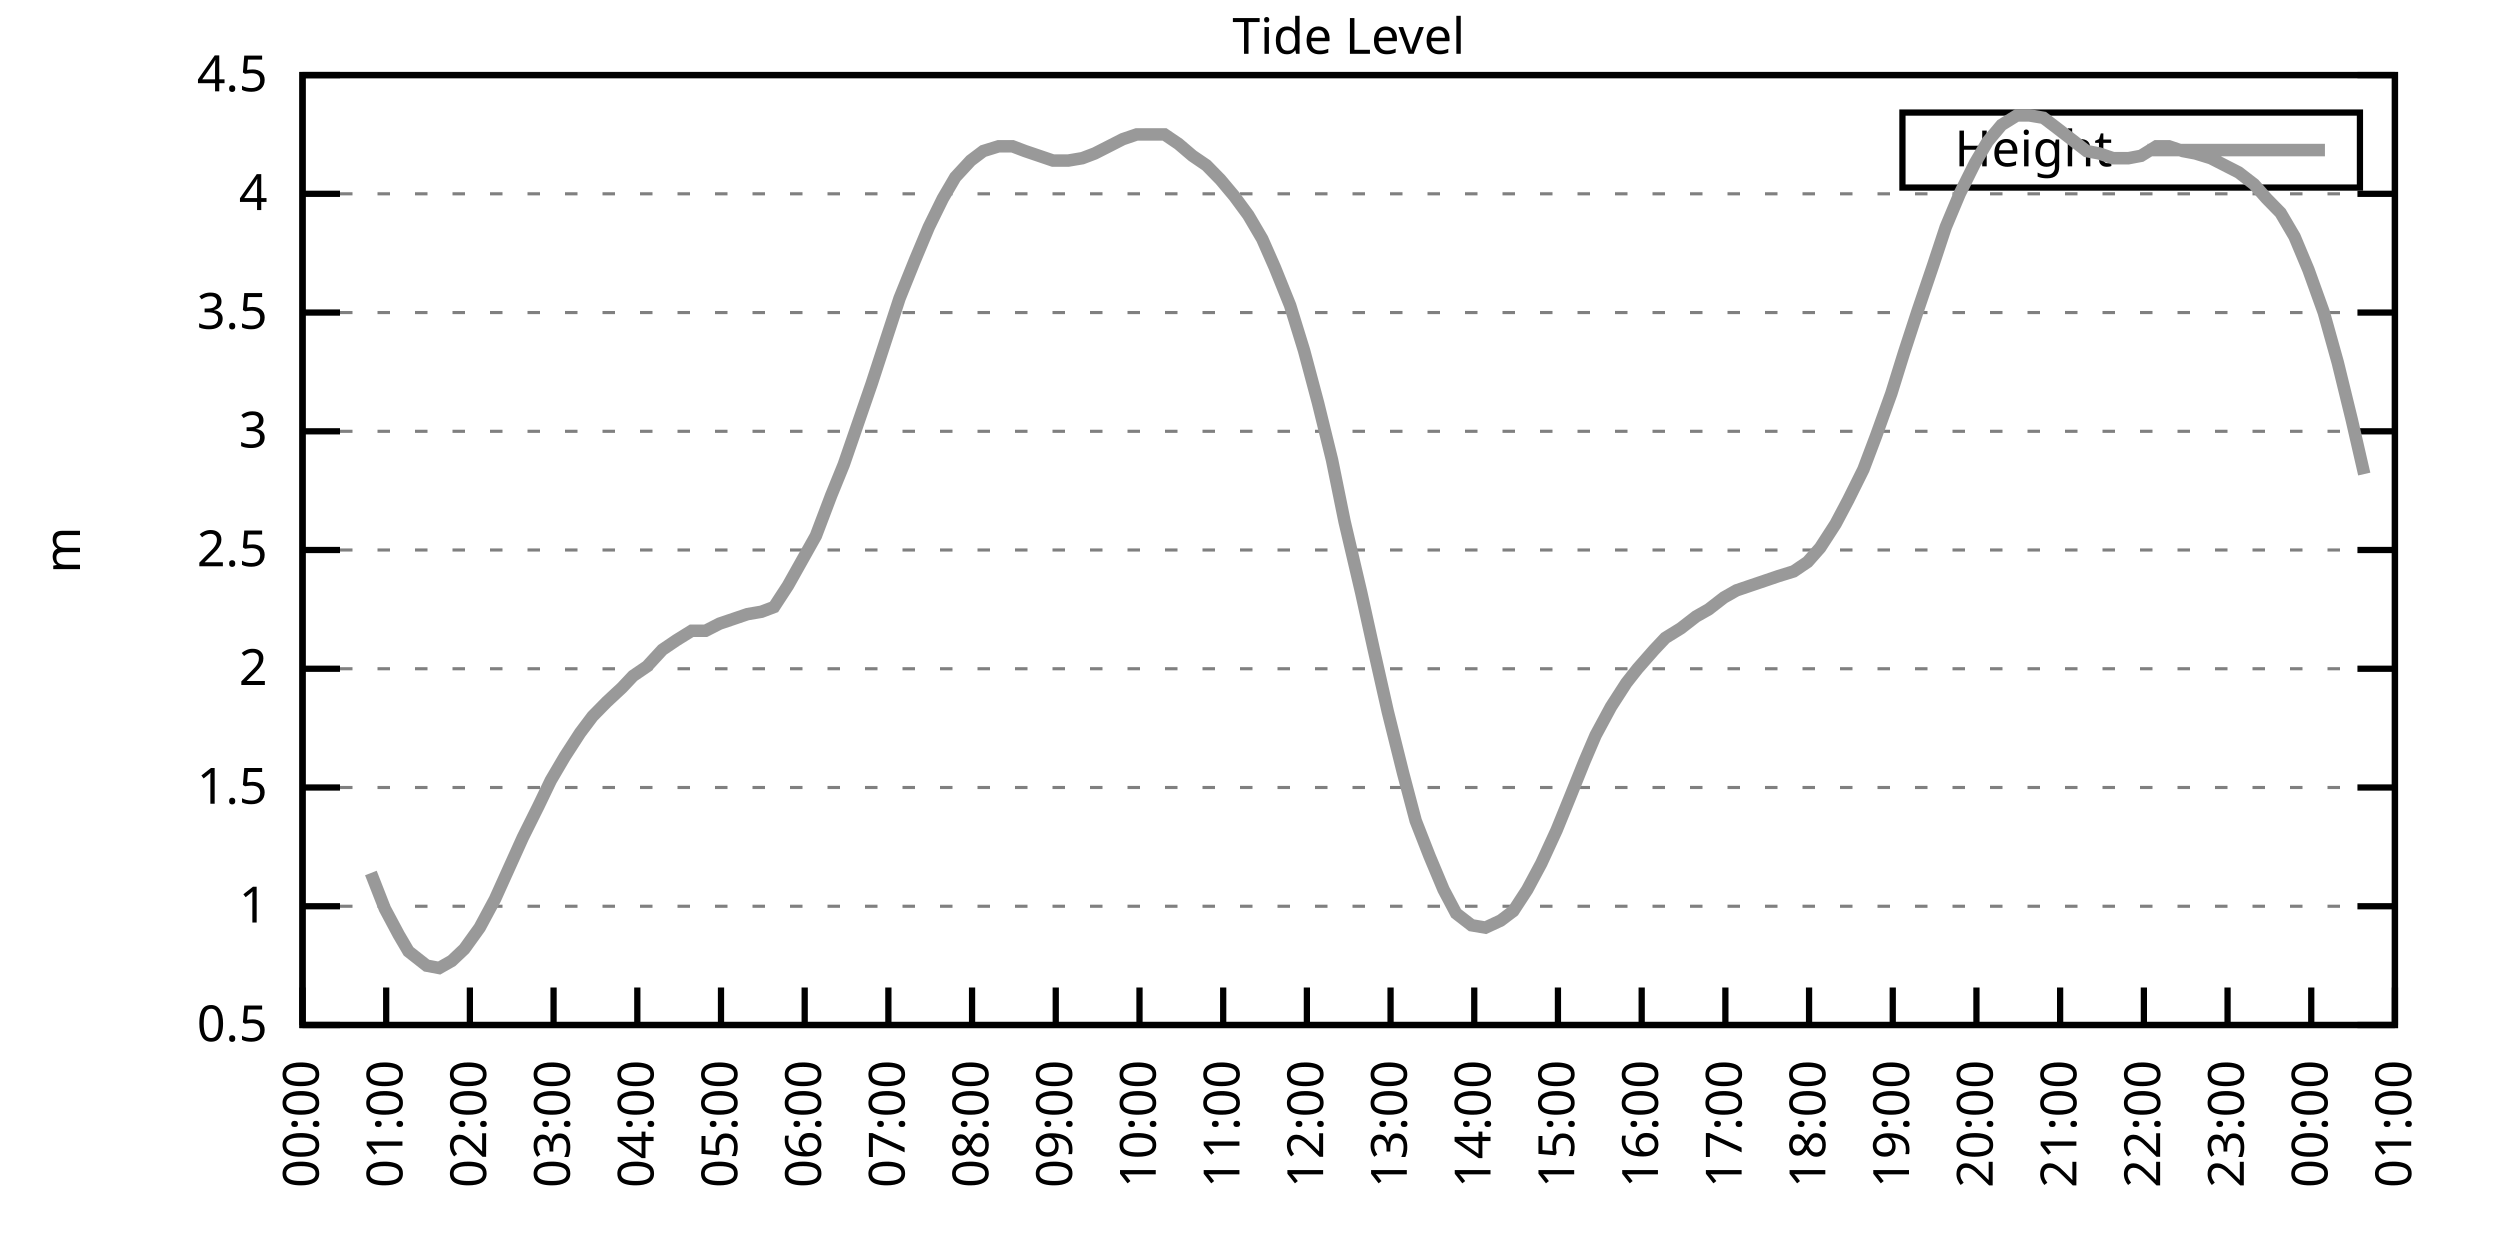
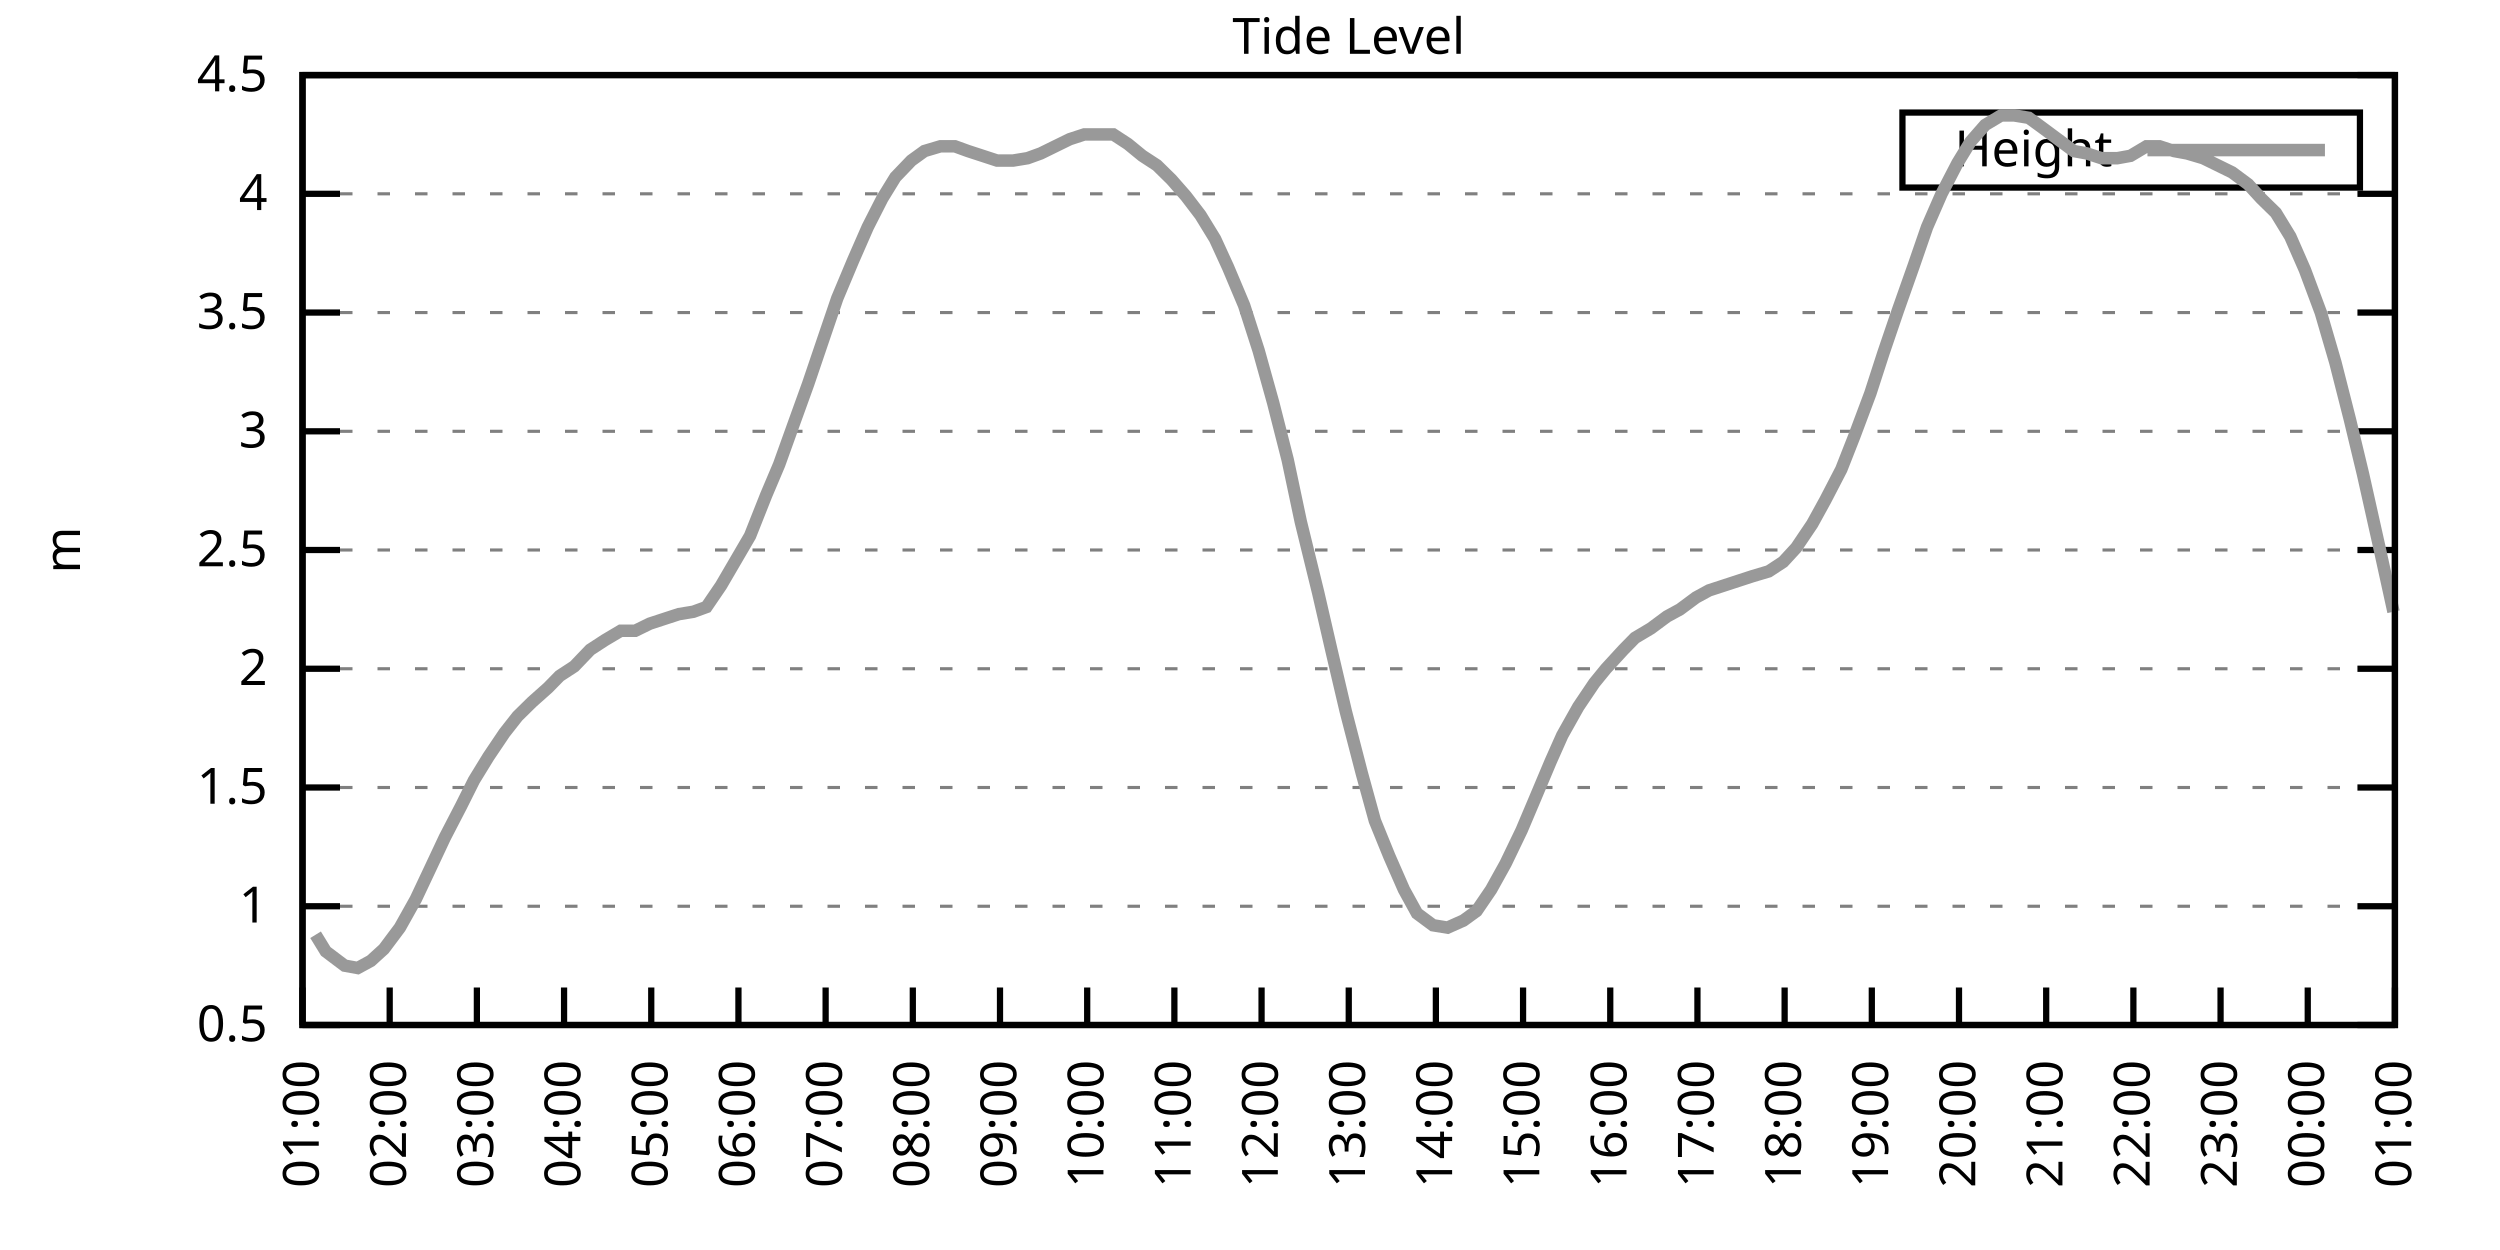
<svg xmlns="http://www.w3.org/2000/svg" xmlns:xlink="http://www.w3.org/1999/xlink" width="400" height="200" viewBox="0 0 400 200">
  <g id="gnuplot_canvas">
    <rect x="0" y="0" width="400" height="200" fill="none" />
    <defs>
      <circle id="gpDot" r="0.5" stroke-width="0.5" stroke="currentColor" />
      <path id="gpPt0" stroke-width="0.333" stroke="currentColor" d="M-1,0 h2 M0,-1 v2" />
      <path id="gpPt1" stroke-width="0.333" stroke="currentColor" d="M-1,-1 L1,1 M1,-1 L-1,1" />
      <path id="gpPt2" stroke-width="0.333" stroke="currentColor" d="M-1,0 L1,0 M0,-1 L0,1 M-1,-1 L1,1 M-1,1 L1,-1" />
      <rect id="gpPt3" stroke-width="0.333" stroke="currentColor" x="-1" y="-1" width="2" height="2" />
      <rect id="gpPt4" stroke-width="0.333" stroke="currentColor" fill="currentColor" x="-1" y="-1" width="2" height="2" />
      <circle id="gpPt5" stroke-width="0.333" stroke="currentColor" cx="0" cy="0" r="1" />
      <use xlink:href="#gpPt5" id="gpPt6" fill="currentColor" stroke="none" />
      <path id="gpPt7" stroke-width="0.333" stroke="currentColor" d="M0,-1.33 L-1.33,0.67 L1.33,0.67 z" />
      <use xlink:href="#gpPt7" id="gpPt8" fill="currentColor" stroke="none" />
      <use xlink:href="#gpPt7" id="gpPt9" stroke="currentColor" transform="rotate(180)" />
      <use xlink:href="#gpPt9" id="gpPt10" fill="currentColor" stroke="none" />
      <use xlink:href="#gpPt3" id="gpPt11" stroke="currentColor" transform="rotate(45)" />
      <use xlink:href="#gpPt11" id="gpPt12" fill="currentColor" stroke="none" />
      <path id="gpPt13" stroke-width="0.333" stroke="currentColor" d="M0,1.330 L1.265,0.411 L0.782,-1.067 L-0.782,-1.076 L-1.265,0.411 z" />
      <use xlink:href="#gpPt13" id="gpPt14" fill="currentColor" stroke="none" />
      <filter id="textbox" filterUnits="objectBoundingBox" x="0" y="0" height="1" width="1">
        <feFlood flood-color="white" flood-opacity="1" result="bgnd" />
        <feComposite in="SourceGraphic" in2="bgnd" operator="atop" />
      </filter>
      <filter id="greybox" filterUnits="objectBoundingBox" x="0" y="0" height="1" width="1">
        <feFlood flood-color="lightgrey" flood-opacity="1" result="grey" />
        <feComposite in="SourceGraphic" in2="grey" operator="atop" />
      </filter>
    </defs>
    <g fill="none" color="white" stroke="currentColor" stroke-width="1.00" stroke-linecap="butt" stroke-linejoin="miter">
</g>
    <g fill="none" color="black" stroke="currentColor" stroke-width="1.00" stroke-linecap="butt" stroke-linejoin="miter">
      <g stroke="none" shape-rendering="crispEdges">
        <polygon fill="rgb(255, 255, 255)" points="48.40,164.00 383.18,164.00 383.18,12.02 48.40,12.02 " />
      </g>
    </g>
    <g fill="none" color="black" stroke="currentColor" stroke-width="1.00" stroke-linecap="butt" stroke-linejoin="miter">
</g>
    <g fill="none" color="black" stroke="black" stroke-width="0.50" stroke-linecap="butt" stroke-linejoin="miter">
</g>
    <g fill="none" color="gray" stroke="currentColor" stroke-width="0.50" stroke-linecap="butt" stroke-linejoin="miter">
      <path stroke="gray" stroke-dasharray="2,4" class="gridline" d="M48.40,164.00 L383.19,164.00  " />
    </g>
    <g fill="none" color="gray" stroke="gray" stroke-width="1.00" stroke-linecap="butt" stroke-linejoin="miter">
</g>
    <g fill="none" color="black" stroke="currentColor" stroke-width="1.00" stroke-linecap="butt" stroke-linejoin="miter">
      <path stroke="black" d="M48.40,164.00 L54.40,164.00 M383.19,164.00 L377.19,164.00  " />
      <g transform="translate(42.80,166.60)" stroke="none" fill="black" font-family="Sans" font-size="8.00" text-anchor="end">
        <text>
          <tspan font-family="Sans"> 0.5</tspan>
        </text>
      </g>
    </g>
    <g fill="none" color="black" stroke="currentColor" stroke-width="1.00" stroke-linecap="butt" stroke-linejoin="miter">
</g>
    <g fill="none" color="black" stroke="black" stroke-width="0.50" stroke-linecap="butt" stroke-linejoin="miter">
</g>
    <g fill="none" color="gray" stroke="currentColor" stroke-width="0.50" stroke-linecap="butt" stroke-linejoin="miter">
      <path stroke="gray" stroke-dasharray="2,4" class="gridline" d="M48.40,145.00 L383.19,145.00  " />
    </g>
    <g fill="none" color="gray" stroke="gray" stroke-width="1.00" stroke-linecap="butt" stroke-linejoin="miter">
</g>
    <g fill="none" color="black" stroke="currentColor" stroke-width="1.00" stroke-linecap="butt" stroke-linejoin="miter">
      <path stroke="black" d="M48.40,145.00 L54.40,145.00 M383.19,145.00 L377.19,145.00  " />
      <g transform="translate(42.80,147.60)" stroke="none" fill="black" font-family="Sans" font-size="8.00" text-anchor="end">
        <text>
          <tspan font-family="Sans"> 1</tspan>
        </text>
      </g>
    </g>
    <g fill="none" color="black" stroke="currentColor" stroke-width="1.00" stroke-linecap="butt" stroke-linejoin="miter">
</g>
    <g fill="none" color="black" stroke="black" stroke-width="0.50" stroke-linecap="butt" stroke-linejoin="miter">
</g>
    <g fill="none" color="gray" stroke="currentColor" stroke-width="0.50" stroke-linecap="butt" stroke-linejoin="miter">
      <path stroke="gray" stroke-dasharray="2,4" class="gridline" d="M48.40,126.00 L383.19,126.00  " />
    </g>
    <g fill="none" color="gray" stroke="gray" stroke-width="1.00" stroke-linecap="butt" stroke-linejoin="miter">
</g>
    <g fill="none" color="black" stroke="currentColor" stroke-width="1.00" stroke-linecap="butt" stroke-linejoin="miter">
      <path stroke="black" d="M48.40,126.00 L54.40,126.00 M383.19,126.00 L377.19,126.00  " />
      <g transform="translate(42.80,128.60)" stroke="none" fill="black" font-family="Sans" font-size="8.00" text-anchor="end">
        <text>
          <tspan font-family="Sans"> 1.5</tspan>
        </text>
      </g>
    </g>
    <g fill="none" color="black" stroke="currentColor" stroke-width="1.00" stroke-linecap="butt" stroke-linejoin="miter">
</g>
    <g fill="none" color="black" stroke="black" stroke-width="0.50" stroke-linecap="butt" stroke-linejoin="miter">
</g>
    <g fill="none" color="gray" stroke="currentColor" stroke-width="0.50" stroke-linecap="butt" stroke-linejoin="miter">
      <path stroke="gray" stroke-dasharray="2,4" class="gridline" d="M48.40,107.00 L383.19,107.00  " />
    </g>
    <g fill="none" color="gray" stroke="gray" stroke-width="1.00" stroke-linecap="butt" stroke-linejoin="miter">
</g>
    <g fill="none" color="black" stroke="currentColor" stroke-width="1.00" stroke-linecap="butt" stroke-linejoin="miter">
      <path stroke="black" d="M48.40,107.00 L54.40,107.00 M383.19,107.00 L377.19,107.00  " />
      <g transform="translate(42.80,109.60)" stroke="none" fill="black" font-family="Sans" font-size="8.00" text-anchor="end">
        <text>
          <tspan font-family="Sans"> 2</tspan>
        </text>
      </g>
    </g>
    <g fill="none" color="black" stroke="currentColor" stroke-width="1.00" stroke-linecap="butt" stroke-linejoin="miter">
</g>
    <g fill="none" color="black" stroke="black" stroke-width="0.50" stroke-linecap="butt" stroke-linejoin="miter">
</g>
    <g fill="none" color="gray" stroke="currentColor" stroke-width="0.50" stroke-linecap="butt" stroke-linejoin="miter">
      <path stroke="gray" stroke-dasharray="2,4" class="gridline" d="M48.40,88.00 L383.19,88.00  " />
    </g>
    <g fill="none" color="gray" stroke="gray" stroke-width="1.00" stroke-linecap="butt" stroke-linejoin="miter">
</g>
    <g fill="none" color="black" stroke="currentColor" stroke-width="1.00" stroke-linecap="butt" stroke-linejoin="miter">
      <path stroke="black" d="M48.40,88.00 L54.40,88.00 M383.19,88.00 L377.19,88.00  " />
      <g transform="translate(42.80,90.60)" stroke="none" fill="black" font-family="Sans" font-size="8.00" text-anchor="end">
        <text>
          <tspan font-family="Sans"> 2.5</tspan>
        </text>
      </g>
    </g>
    <g fill="none" color="black" stroke="currentColor" stroke-width="1.00" stroke-linecap="butt" stroke-linejoin="miter">
</g>
    <g fill="none" color="black" stroke="black" stroke-width="0.50" stroke-linecap="butt" stroke-linejoin="miter">
</g>
    <g fill="none" color="gray" stroke="currentColor" stroke-width="0.50" stroke-linecap="butt" stroke-linejoin="miter">
      <path stroke="gray" stroke-dasharray="2,4" class="gridline" d="M48.40,69.01 L383.19,69.01  " />
    </g>
    <g fill="none" color="gray" stroke="gray" stroke-width="1.00" stroke-linecap="butt" stroke-linejoin="miter">
</g>
    <g fill="none" color="black" stroke="currentColor" stroke-width="1.00" stroke-linecap="butt" stroke-linejoin="miter">
      <path stroke="black" d="M48.40,69.01 L54.40,69.01 M383.19,69.01 L377.19,69.01  " />
      <g transform="translate(42.80,71.61)" stroke="none" fill="black" font-family="Sans" font-size="8.00" text-anchor="end">
        <text>
          <tspan font-family="Sans"> 3</tspan>
        </text>
      </g>
    </g>
    <g fill="none" color="black" stroke="currentColor" stroke-width="1.00" stroke-linecap="butt" stroke-linejoin="miter">
</g>
    <g fill="none" color="black" stroke="black" stroke-width="0.50" stroke-linecap="butt" stroke-linejoin="miter">
</g>
    <g fill="none" color="gray" stroke="currentColor" stroke-width="0.50" stroke-linecap="butt" stroke-linejoin="miter">
      <path stroke="gray" stroke-dasharray="2,4" class="gridline" d="M48.40,50.01 L383.19,50.01  " />
    </g>
    <g fill="none" color="gray" stroke="gray" stroke-width="1.00" stroke-linecap="butt" stroke-linejoin="miter">
</g>
    <g fill="none" color="black" stroke="currentColor" stroke-width="1.00" stroke-linecap="butt" stroke-linejoin="miter">
      <path stroke="black" d="M48.40,50.01 L54.40,50.01 M383.19,50.01 L377.19,50.01  " />
      <g transform="translate(42.80,52.61)" stroke="none" fill="black" font-family="Sans" font-size="8.00" text-anchor="end">
        <text>
          <tspan font-family="Sans"> 3.5</tspan>
        </text>
      </g>
    </g>
    <g fill="none" color="black" stroke="currentColor" stroke-width="1.00" stroke-linecap="butt" stroke-linejoin="miter">
</g>
    <g fill="none" color="black" stroke="black" stroke-width="0.50" stroke-linecap="butt" stroke-linejoin="miter">
</g>
    <g fill="none" color="gray" stroke="currentColor" stroke-width="0.50" stroke-linecap="butt" stroke-linejoin="miter">
      <path stroke="gray" stroke-dasharray="2,4" class="gridline" d="M48.40,31.01 L383.19,31.01  " />
    </g>
    <g fill="none" color="gray" stroke="gray" stroke-width="1.00" stroke-linecap="butt" stroke-linejoin="miter">
</g>
    <g fill="none" color="black" stroke="currentColor" stroke-width="1.00" stroke-linecap="butt" stroke-linejoin="miter">
      <path stroke="black" d="M48.40,31.01 L54.40,31.01 M383.19,31.01 L377.19,31.01  " />
      <g transform="translate(42.80,33.61)" stroke="none" fill="black" font-family="Sans" font-size="8.00" text-anchor="end">
        <text>
          <tspan font-family="Sans"> 4</tspan>
        </text>
      </g>
    </g>
    <g fill="none" color="black" stroke="currentColor" stroke-width="1.00" stroke-linecap="butt" stroke-linejoin="miter">
</g>
    <g fill="none" color="black" stroke="black" stroke-width="0.50" stroke-linecap="butt" stroke-linejoin="miter">
</g>
    <g fill="none" color="gray" stroke="currentColor" stroke-width="0.50" stroke-linecap="butt" stroke-linejoin="miter">
      <path stroke="gray" stroke-dasharray="2,4" class="gridline" d="M48.40,12.01 L383.19,12.01  " />
    </g>
    <g fill="none" color="gray" stroke="gray" stroke-width="1.00" stroke-linecap="butt" stroke-linejoin="miter">
</g>
    <g fill="none" color="black" stroke="currentColor" stroke-width="1.00" stroke-linecap="butt" stroke-linejoin="miter">
      <path stroke="black" d="M48.40,12.01 L54.40,12.01 M383.19,12.01 L377.19,12.01  " />
      <g transform="translate(42.80,14.61)" stroke="none" fill="black" font-family="Sans" font-size="8.00" text-anchor="end">
        <text>
          <tspan font-family="Sans"> 4.5</tspan>
        </text>
      </g>
    </g>
    <g fill="none" color="black" stroke="currentColor" stroke-width="1.00" stroke-linecap="butt" stroke-linejoin="miter">
      <path stroke="black" d="M48.40,164.00 L48.40,158.00  " />
      <g transform="translate(51.00,169.60) rotate(270.00)" stroke="none" fill="black" font-family="Sans" font-size="8.00" text-anchor="end">
        <text>
-           <tspan font-family="Sans">00:00</tspan>
-         </text>
-       </g>
-     </g>
-     <g fill="none" color="black" stroke="currentColor" stroke-width="1.00" stroke-linecap="butt" stroke-linejoin="miter">
-       <path stroke="black" d="M61.79,164.00 L61.79,158.00  " />
-       <g transform="translate(64.39,169.60) rotate(270.00)" stroke="none" fill="black" font-family="Sans" font-size="8.00" text-anchor="end">
-         <text>
          <tspan font-family="Sans">01:00</tspan>
        </text>
      </g>
    </g>
    <g fill="none" color="black" stroke="currentColor" stroke-width="1.00" stroke-linecap="butt" stroke-linejoin="miter">
-       <path stroke="black" d="M75.18,164.00 L75.18,158.00  " />
-       <g transform="translate(77.78,169.60) rotate(270.00)" stroke="none" fill="black" font-family="Sans" font-size="8.00" text-anchor="end">
+       <path stroke="black" d="M62.35,164.00 L62.35,158.00  " />
+       <g transform="translate(64.95,169.60) rotate(270.00)" stroke="none" fill="black" font-family="Sans" font-size="8.00" text-anchor="end">
        <text>
          <tspan font-family="Sans">02:00</tspan>
        </text>
      </g>
    </g>
    <g fill="none" color="black" stroke="currentColor" stroke-width="1.00" stroke-linecap="butt" stroke-linejoin="miter">
-       <path stroke="black" d="M88.57,164.00 L88.57,158.00  " />
-       <g transform="translate(91.17,169.60) rotate(270.00)" stroke="none" fill="black" font-family="Sans" font-size="8.00" text-anchor="end">
+       <path stroke="black" d="M76.30,164.00 L76.30,158.00  " />
+       <g transform="translate(78.90,169.60) rotate(270.00)" stroke="none" fill="black" font-family="Sans" font-size="8.00" text-anchor="end">
        <text>
          <tspan font-family="Sans">03:00</tspan>
        </text>
      </g>
    </g>
    <g fill="none" color="black" stroke="currentColor" stroke-width="1.00" stroke-linecap="butt" stroke-linejoin="miter">
-       <path stroke="black" d="M101.97,164.00 L101.97,158.00  " />
-       <g transform="translate(104.57,169.60) rotate(270.00)" stroke="none" fill="black" font-family="Sans" font-size="8.00" text-anchor="end">
+       <path stroke="black" d="M90.25,164.00 L90.25,158.00  " />
+       <g transform="translate(92.85,169.60) rotate(270.00)" stroke="none" fill="black" font-family="Sans" font-size="8.00" text-anchor="end">
        <text>
          <tspan font-family="Sans">04:00</tspan>
        </text>
      </g>
    </g>
    <g fill="none" color="black" stroke="currentColor" stroke-width="1.00" stroke-linecap="butt" stroke-linejoin="miter">
-       <path stroke="black" d="M115.36,164.00 L115.36,158.00  " />
-       <g transform="translate(117.96,169.60) rotate(270.00)" stroke="none" fill="black" font-family="Sans" font-size="8.00" text-anchor="end">
+       <path stroke="black" d="M104.20,164.00 L104.20,158.00  " />
+       <g transform="translate(106.80,169.60) rotate(270.00)" stroke="none" fill="black" font-family="Sans" font-size="8.00" text-anchor="end">
        <text>
          <tspan font-family="Sans">05:00</tspan>
        </text>
      </g>
    </g>
    <g fill="none" color="black" stroke="currentColor" stroke-width="1.00" stroke-linecap="butt" stroke-linejoin="miter">
-       <path stroke="black" d="M128.75,164.00 L128.75,158.00  " />
-       <g transform="translate(131.35,169.60) rotate(270.00)" stroke="none" fill="black" font-family="Sans" font-size="8.00" text-anchor="end">
+       <path stroke="black" d="M118.15,164.00 L118.15,158.00  " />
+       <g transform="translate(120.75,169.60) rotate(270.00)" stroke="none" fill="black" font-family="Sans" font-size="8.00" text-anchor="end">
        <text>
          <tspan font-family="Sans">06:00</tspan>
        </text>
      </g>
    </g>
    <g fill="none" color="black" stroke="currentColor" stroke-width="1.00" stroke-linecap="butt" stroke-linejoin="miter">
-       <path stroke="black" d="M142.14,164.00 L142.14,158.00  " />
-       <g transform="translate(144.74,169.60) rotate(270.00)" stroke="none" fill="black" font-family="Sans" font-size="8.00" text-anchor="end">
+       <path stroke="black" d="M132.10,164.00 L132.10,158.00  " />
+       <g transform="translate(134.70,169.60) rotate(270.00)" stroke="none" fill="black" font-family="Sans" font-size="8.00" text-anchor="end">
        <text>
          <tspan font-family="Sans">07:00</tspan>
        </text>
      </g>
    </g>
    <g fill="none" color="black" stroke="currentColor" stroke-width="1.00" stroke-linecap="butt" stroke-linejoin="miter">
-       <path stroke="black" d="M155.53,164.00 L155.53,158.00  " />
-       <g transform="translate(158.13,169.60) rotate(270.00)" stroke="none" fill="black" font-family="Sans" font-size="8.00" text-anchor="end">
+       <path stroke="black" d="M146.05,164.00 L146.05,158.00  " />
+       <g transform="translate(148.65,169.60) rotate(270.00)" stroke="none" fill="black" font-family="Sans" font-size="8.00" text-anchor="end">
        <text>
          <tspan font-family="Sans">08:00</tspan>
        </text>
      </g>
    </g>
    <g fill="none" color="black" stroke="currentColor" stroke-width="1.00" stroke-linecap="butt" stroke-linejoin="miter">
-       <path stroke="black" d="M168.92,164.00 L168.92,158.00  " />
-       <g transform="translate(171.52,169.60) rotate(270.00)" stroke="none" fill="black" font-family="Sans" font-size="8.00" text-anchor="end">
+       <path stroke="black" d="M160.00,164.00 L160.00,158.00  " />
+       <g transform="translate(162.60,169.60) rotate(270.00)" stroke="none" fill="black" font-family="Sans" font-size="8.00" text-anchor="end">
        <text>
          <tspan font-family="Sans">09:00</tspan>
        </text>
      </g>
    </g>
    <g fill="none" color="black" stroke="currentColor" stroke-width="1.00" stroke-linecap="butt" stroke-linejoin="miter">
-       <path stroke="black" d="M182.32,164.00 L182.32,158.00  " />
-       <g transform="translate(184.92,169.60) rotate(270.00)" stroke="none" fill="black" font-family="Sans" font-size="8.00" text-anchor="end">
+       <path stroke="black" d="M173.95,164.00 L173.95,158.00  " />
+       <g transform="translate(176.55,169.60) rotate(270.00)" stroke="none" fill="black" font-family="Sans" font-size="8.00" text-anchor="end">
        <text>
          <tspan font-family="Sans">10:00</tspan>
        </text>
      </g>
    </g>
    <g fill="none" color="black" stroke="currentColor" stroke-width="1.00" stroke-linecap="butt" stroke-linejoin="miter">
-       <path stroke="black" d="M195.71,164.00 L195.71,158.00  " />
-       <g transform="translate(198.31,169.60) rotate(270.00)" stroke="none" fill="black" font-family="Sans" font-size="8.00" text-anchor="end">
+       <path stroke="black" d="M187.90,164.00 L187.90,158.00  " />
+       <g transform="translate(190.50,169.60) rotate(270.00)" stroke="none" fill="black" font-family="Sans" font-size="8.00" text-anchor="end">
        <text>
          <tspan font-family="Sans">11:00</tspan>
        </text>
      </g>
    </g>
    <g fill="none" color="black" stroke="currentColor" stroke-width="1.00" stroke-linecap="butt" stroke-linejoin="miter">
-       <path stroke="black" d="M209.10,164.00 L209.10,158.00  " />
-       <g transform="translate(211.70,169.60) rotate(270.00)" stroke="none" fill="black" font-family="Sans" font-size="8.00" text-anchor="end">
+       <path stroke="black" d="M201.85,164.00 L201.85,158.00  " />
+       <g transform="translate(204.45,169.60) rotate(270.00)" stroke="none" fill="black" font-family="Sans" font-size="8.00" text-anchor="end">
        <text>
          <tspan font-family="Sans">12:00</tspan>
        </text>
      </g>
    </g>
    <g fill="none" color="black" stroke="currentColor" stroke-width="1.00" stroke-linecap="butt" stroke-linejoin="miter">
-       <path stroke="black" d="M222.49,164.00 L222.49,158.00  " />
-       <g transform="translate(225.09,169.60) rotate(270.00)" stroke="none" fill="black" font-family="Sans" font-size="8.00" text-anchor="end">
+       <path stroke="black" d="M215.80,164.00 L215.80,158.00  " />
+       <g transform="translate(218.40,169.60) rotate(270.00)" stroke="none" fill="black" font-family="Sans" font-size="8.00" text-anchor="end">
        <text>
          <tspan font-family="Sans">13:00</tspan>
        </text>
      </g>
    </g>
    <g fill="none" color="black" stroke="currentColor" stroke-width="1.00" stroke-linecap="butt" stroke-linejoin="miter">
-       <path stroke="black" d="M235.88,164.00 L235.88,158.00  " />
-       <g transform="translate(238.48,169.60) rotate(270.00)" stroke="none" fill="black" font-family="Sans" font-size="8.00" text-anchor="end">
+       <path stroke="black" d="M229.74,164.00 L229.74,158.00  " />
+       <g transform="translate(232.34,169.60) rotate(270.00)" stroke="none" fill="black" font-family="Sans" font-size="8.00" text-anchor="end">
        <text>
          <tspan font-family="Sans">14:00</tspan>
        </text>
      </g>
    </g>
    <g fill="none" color="black" stroke="currentColor" stroke-width="1.00" stroke-linecap="butt" stroke-linejoin="miter">
-       <path stroke="black" d="M249.27,164.00 L249.27,158.00  " />
-       <g transform="translate(251.87,169.60) rotate(270.00)" stroke="none" fill="black" font-family="Sans" font-size="8.00" text-anchor="end">
+       <path stroke="black" d="M243.69,164.00 L243.69,158.00  " />
+       <g transform="translate(246.29,169.60) rotate(270.00)" stroke="none" fill="black" font-family="Sans" font-size="8.00" text-anchor="end">
        <text>
          <tspan font-family="Sans">15:00</tspan>
        </text>
      </g>
    </g>
    <g fill="none" color="black" stroke="currentColor" stroke-width="1.00" stroke-linecap="butt" stroke-linejoin="miter">
-       <path stroke="black" d="M262.67,164.00 L262.67,158.00  " />
-       <g transform="translate(265.27,169.60) rotate(270.00)" stroke="none" fill="black" font-family="Sans" font-size="8.00" text-anchor="end">
+       <path stroke="black" d="M257.64,164.00 L257.64,158.00  " />
+       <g transform="translate(260.24,169.60) rotate(270.00)" stroke="none" fill="black" font-family="Sans" font-size="8.00" text-anchor="end">
        <text>
          <tspan font-family="Sans">16:00</tspan>
        </text>
      </g>
    </g>
    <g fill="none" color="black" stroke="currentColor" stroke-width="1.00" stroke-linecap="butt" stroke-linejoin="miter">
-       <path stroke="black" d="M276.06,164.00 L276.06,158.00  " />
-       <g transform="translate(278.66,169.60) rotate(270.00)" stroke="none" fill="black" font-family="Sans" font-size="8.00" text-anchor="end">
+       <path stroke="black" d="M271.59,164.00 L271.59,158.00  " />
+       <g transform="translate(274.19,169.60) rotate(270.00)" stroke="none" fill="black" font-family="Sans" font-size="8.00" text-anchor="end">
        <text>
          <tspan font-family="Sans">17:00</tspan>
        </text>
      </g>
    </g>
    <g fill="none" color="black" stroke="currentColor" stroke-width="1.00" stroke-linecap="butt" stroke-linejoin="miter">
-       <path stroke="black" d="M289.45,164.00 L289.45,158.00  " />
-       <g transform="translate(292.05,169.60) rotate(270.00)" stroke="none" fill="black" font-family="Sans" font-size="8.00" text-anchor="end">
+       <path stroke="black" d="M285.54,164.00 L285.54,158.00  " />
+       <g transform="translate(288.14,169.60) rotate(270.00)" stroke="none" fill="black" font-family="Sans" font-size="8.00" text-anchor="end">
        <text>
          <tspan font-family="Sans">18:00</tspan>
        </text>
      </g>
    </g>
    <g fill="none" color="black" stroke="currentColor" stroke-width="1.00" stroke-linecap="butt" stroke-linejoin="miter">
-       <path stroke="black" d="M302.84,164.00 L302.84,158.00  " />
-       <g transform="translate(305.44,169.60) rotate(270.00)" stroke="none" fill="black" font-family="Sans" font-size="8.00" text-anchor="end">
+       <path stroke="black" d="M299.49,164.00 L299.49,158.00  " />
+       <g transform="translate(302.09,169.60) rotate(270.00)" stroke="none" fill="black" font-family="Sans" font-size="8.00" text-anchor="end">
        <text>
          <tspan font-family="Sans">19:00</tspan>
        </text>
      </g>
    </g>
    <g fill="none" color="black" stroke="currentColor" stroke-width="1.00" stroke-linecap="butt" stroke-linejoin="miter">
-       <path stroke="black" d="M316.23,164.00 L316.23,158.00  " />
-       <g transform="translate(318.83,169.60) rotate(270.00)" stroke="none" fill="black" font-family="Sans" font-size="8.00" text-anchor="end">
+       <path stroke="black" d="M313.44,164.00 L313.44,158.00  " />
+       <g transform="translate(316.04,169.60) rotate(270.00)" stroke="none" fill="black" font-family="Sans" font-size="8.00" text-anchor="end">
        <text>
          <tspan font-family="Sans">20:00</tspan>
        </text>
      </g>
    </g>
    <g fill="none" color="black" stroke="currentColor" stroke-width="1.00" stroke-linecap="butt" stroke-linejoin="miter">
-       <path stroke="black" d="M329.62,164.00 L329.62,158.00  " />
-       <g transform="translate(332.22,169.60) rotate(270.00)" stroke="none" fill="black" font-family="Sans" font-size="8.00" text-anchor="end">
+       <path stroke="black" d="M327.39,164.00 L327.39,158.00  " />
+       <g transform="translate(329.99,169.60) rotate(270.00)" stroke="none" fill="black" font-family="Sans" font-size="8.00" text-anchor="end">
        <text>
          <tspan font-family="Sans">21:00</tspan>
        </text>
      </g>
    </g>
    <g fill="none" color="black" stroke="currentColor" stroke-width="1.00" stroke-linecap="butt" stroke-linejoin="miter">
-       <path stroke="black" d="M343.02,164.00 L343.02,158.00  " />
-       <g transform="translate(345.62,169.60) rotate(270.00)" stroke="none" fill="black" font-family="Sans" font-size="8.00" text-anchor="end">
+       <path stroke="black" d="M341.34,164.00 L341.34,158.00  " />
+       <g transform="translate(343.94,169.60) rotate(270.00)" stroke="none" fill="black" font-family="Sans" font-size="8.00" text-anchor="end">
        <text>
          <tspan font-family="Sans">22:00</tspan>
        </text>
      </g>
    </g>
    <g fill="none" color="black" stroke="currentColor" stroke-width="1.00" stroke-linecap="butt" stroke-linejoin="miter">
-       <path stroke="black" d="M356.41,164.00 L356.41,158.00  " />
-       <g transform="translate(359.01,169.60) rotate(270.00)" stroke="none" fill="black" font-family="Sans" font-size="8.00" text-anchor="end">
+       <path stroke="black" d="M355.29,164.00 L355.29,158.00  " />
+       <g transform="translate(357.89,169.60) rotate(270.00)" stroke="none" fill="black" font-family="Sans" font-size="8.00" text-anchor="end">
        <text>
          <tspan font-family="Sans">23:00</tspan>
        </text>
      </g>
    </g>
    <g fill="none" color="black" stroke="currentColor" stroke-width="1.00" stroke-linecap="butt" stroke-linejoin="miter">
-       <path stroke="black" d="M369.80,164.00 L369.80,158.00  " />
-       <g transform="translate(372.40,169.60) rotate(270.00)" stroke="none" fill="black" font-family="Sans" font-size="8.00" text-anchor="end">
+       <path stroke="black" d="M369.24,164.00 L369.24,158.00  " />
+       <g transform="translate(371.84,169.60) rotate(270.00)" stroke="none" fill="black" font-family="Sans" font-size="8.00" text-anchor="end">
        <text>
          <tspan font-family="Sans">00:00</tspan>
        </text>
      </g>
    </g>
    <g fill="none" color="black" stroke="currentColor" stroke-width="1.00" stroke-linecap="butt" stroke-linejoin="miter">
      <path stroke="black" d="M383.19,164.00 L383.19,158.00  " />
      <g transform="translate(385.79,169.60) rotate(270.00)" stroke="none" fill="black" font-family="Sans" font-size="8.00" text-anchor="end">
        <text>
          <tspan font-family="Sans">01:00</tspan>
        </text>
      </g>
    </g>
    <g fill="none" color="black" stroke="currentColor" stroke-width="1.00" stroke-linecap="butt" stroke-linejoin="miter">
</g>
    <g fill="none" color="black" stroke="currentColor" stroke-width="1.00" stroke-linecap="butt" stroke-linejoin="miter">
      <path stroke="black" d="M48.40,12.01 L48.40,164.00 L383.19,164.00 L383.19,12.01 L48.40,12.01 Z  " />
    </g>
    <g fill="none" color="black" stroke="currentColor" stroke-width="1.00" stroke-linecap="butt" stroke-linejoin="miter">
</g>
    <g fill="none" color="black" stroke="currentColor" stroke-width="1.00" stroke-linecap="butt" stroke-linejoin="miter">
      <path stroke="black" d="M304.39,30.01 L304.39,18.01 L377.59,18.01 L377.59,30.01 L304.39,30.01 Z  " />
    </g>
    <g id="Tide_level_plot_1">
      <g fill="none" color="white" stroke="black" stroke-width="2.00" stroke-linecap="butt" stroke-linejoin="miter">
</g>
      <g fill="none" color="black" stroke="currentColor" stroke-width="2.00" stroke-linecap="butt" stroke-linejoin="miter">
        <g transform="translate(337.99,26.61)" stroke="none" fill="black" font-family="Sans" font-size="8.00" text-anchor="end">
          <text>
            <tspan font-family="Sans">Height</tspan>
          </text>
        </g>
      </g>
      <g fill="none" color="black" stroke="currentColor" stroke-width="2.00" stroke-linecap="butt" stroke-linejoin="miter">
-         <path stroke="rgb(153, 153, 153)" d="M343.59,24.01 L371.99,24.01 M59.34,139.68 L61.57,145.38 L63.80,149.56 L65.36,152.22 L68.26,154.50 L70.27,154.88   L72.28,153.74 L74.29,151.84 L76.75,148.42 L79.20,143.86 L81.43,138.92 L83.66,133.98 L86.12,129.04 L88.13,124.86   L90.36,121.06 L92.82,117.26 L94.82,114.60 L97.06,112.32 L99.51,110.04 L101.30,108.14 L103.53,106.62 L105.98,103.96   L108.22,102.44 L110.67,100.92 L112.90,100.92 L115.13,99.78 L117.37,99.02 L119.60,98.26 L121.83,97.88 L123.84,97.12   L126.07,93.70 L130.54,85.73 L132.99,79.27 L135.00,74.33 L137.23,67.87 L139.46,61.41 L141.69,54.57 L143.93,47.73   L146.38,41.65 L148.61,36.33 L150.85,31.77 L152.85,28.35 L155.31,25.69 L157.32,24.17 L159.77,23.41 L162.01,23.41   L164.01,24.17 L166.25,24.93 L168.48,25.69 L170.93,25.69 L173.17,25.31 L175.17,24.55 L177.41,23.41 L179.64,22.27   L181.87,21.51 L184.10,21.51 L186.33,21.51 L188.57,23.03 L190.80,24.93 L193.03,26.45 L195.26,28.73 L197.49,31.39   L199.73,34.43 L201.96,38.23 L203.97,42.79 L206.42,48.87 L208.65,56.09 L210.88,64.45 L213.12,73.57 L215.13,83.45   L217.80,94.84 L219.81,103.96 L222.04,113.84 L224.50,123.72 L226.51,131.32 L228.74,137.02 L230.97,142.34 L232.98,146.14   L235.44,148.04 L237.67,148.42 L240.12,147.28 L242.13,145.76 L244.36,142.34 L246.60,138.16 L249.05,132.84 L251.06,127.90   L253.51,121.82 L255.30,117.64 L257.76,113.08 L260.21,109.28 L262.00,107.00 L264.67,103.96 L266.46,102.06 L268.92,100.54   L271.37,98.64 L273.38,97.50 L275.83,95.60 L277.84,94.46 L280.07,93.70 L282.31,92.94 L284.54,92.18 L286.99,91.42   L289.23,89.90 L291.23,87.63 L293.69,83.83 L295.70,80.03 L298.15,75.09 L300.16,69.77 L302.62,62.93 L304.63,56.47   L306.86,49.63 L309.31,42.41 L311.32,36.33 L313.55,31.01 L316.01,26.07 L318.02,22.65 L320.25,19.99 L322.70,18.47   L324.71,18.47 L326.95,18.85 L328.95,20.37 L331.41,22.27 L333.86,24.17 L335.87,24.55 L338.10,25.31 L340.56,25.31   L342.57,24.93 L345.02,23.41 L347.03,23.41 L349.26,24.17 L351.27,24.55 L353.73,25.31 L355.96,26.45 L358.19,27.59   L360.65,29.49 L362.66,31.77 L364.89,34.05 L367.12,37.85 L369.35,43.17 L371.81,50.01 L374.04,57.99 L376.27,67.11   L378.28,75.85  " />
+         <path stroke="rgb(153, 153, 153)" d="M343.59,24.01 L371.99,24.01 M50.49,149.56 L52.12,152.22 L55.14,154.50 L57.23,154.88 L59.33,153.74 L61.42,151.84   L63.98,148.42 L66.53,143.86 L68.86,138.92 L71.18,133.98 L73.74,129.04 L75.83,124.86 L78.16,121.06 L80.72,117.26   L82.81,114.60 L85.13,112.32 L87.69,110.04 L89.55,108.14 L91.88,106.62 L94.43,103.96 L96.76,102.44 L99.32,100.92   L101.64,100.92 L103.97,99.78 L106.29,99.02 L108.62,98.26 L110.94,97.88 L113.03,97.12 L115.36,93.70 L120.01,85.73   L122.57,79.27 L124.66,74.33 L126.98,67.87 L129.31,61.41 L131.63,54.57 L133.96,47.73 L136.51,41.65 L138.84,36.33   L141.16,31.77 L143.26,28.35 L145.81,25.69 L147.91,24.17 L150.46,23.41 L152.79,23.41 L154.88,24.17 L157.21,24.93   L159.53,25.69 L162.09,25.69 L164.41,25.31 L166.51,24.55 L168.83,23.41 L171.16,22.27 L173.48,21.51 L175.81,21.51   L178.13,21.51 L180.46,23.03 L182.78,24.93 L185.11,26.45 L187.43,28.73 L189.76,31.39 L192.08,34.43 L194.41,38.23   L196.50,42.79 L199.06,48.87 L201.38,56.09 L203.71,64.45 L206.03,73.57 L208.12,83.45 L210.91,94.84 L213.01,103.96   L215.33,113.84 L217.89,123.72 L219.98,131.32 L222.30,137.02 L224.63,142.34 L226.72,146.14 L229.28,148.04 L231.60,148.42   L234.16,147.28 L236.25,145.76 L238.58,142.34 L240.90,138.16 L243.46,132.84 L245.55,127.90 L248.11,121.82 L249.97,117.64   L252.53,113.08 L255.09,109.28 L256.95,107.00 L259.74,103.96 L261.60,102.06 L264.15,100.54 L266.71,98.64 L268.80,97.50   L271.36,95.60 L273.45,94.46 L275.78,93.70 L278.10,92.94 L280.43,92.18 L282.99,91.42 L285.31,89.90 L287.40,87.63   L289.96,83.83 L292.05,80.03 L294.61,75.09 L296.70,69.77 L299.26,62.93 L301.35,56.47 L303.68,49.63 L306.23,42.41   L308.33,36.33 L310.65,31.01 L313.21,26.07 L315.30,22.65 L317.63,19.99 L320.18,18.47 L322.28,18.47 L324.60,18.85   L326.69,20.37 L329.25,22.27 L331.81,24.17 L333.90,24.55 L336.23,25.31 L338.78,25.31 L340.88,24.93 L343.43,23.41   L345.53,23.41 L347.85,24.17 L349.94,24.55 L352.50,25.31 L354.83,26.45 L357.15,27.59 L359.71,29.49 L361.80,31.77   L364.13,34.05 L366.45,37.85 L368.78,43.17 L371.33,50.01 L373.66,57.99 L375.98,67.11 L378.08,75.85 L380.63,87.25   L382.96,97.88  " />
      </g>
    </g>
    <g fill="none" color="black" stroke="currentColor" stroke-width="2.00" stroke-linecap="butt" stroke-linejoin="miter">
</g>
    <g fill="none" color="black" stroke="black" stroke-width="1.00" stroke-linecap="butt" stroke-linejoin="miter">
</g>
    <g fill="none" color="black" stroke="currentColor" stroke-width="1.00" stroke-linecap="butt" stroke-linejoin="miter">
      <path stroke="black" d="M48.40,12.01 L48.40,164.00 L383.19,164.00 L383.19,12.01 L48.40,12.01 Z  " />
      <g transform="translate(12.80,88.01) rotate(270.00)" stroke="none" fill="black" font-family="Sans" font-size="8.00" text-anchor="middle">
        <text>
          <tspan font-family="Sans">m</tspan>
        </text>
      </g>
    </g>
    <g fill="none" color="black" stroke="currentColor" stroke-width="1.00" stroke-linecap="butt" stroke-linejoin="miter">
</g>
    <g fill="none" color="black" stroke="currentColor" stroke-width="1.00" stroke-linecap="butt" stroke-linejoin="miter">
      <g transform="translate(215.79,8.61)" stroke="none" fill="black" font-family="Sans" font-size="8.00" text-anchor="middle">
        <text>
          <tspan font-family="Sans">Tide Level</tspan>
        </text>
      </g>
    </g>
    <g fill="none" color="black" stroke="currentColor" stroke-width="1.00" stroke-linecap="butt" stroke-linejoin="miter">
</g>
  </g>
</svg>
